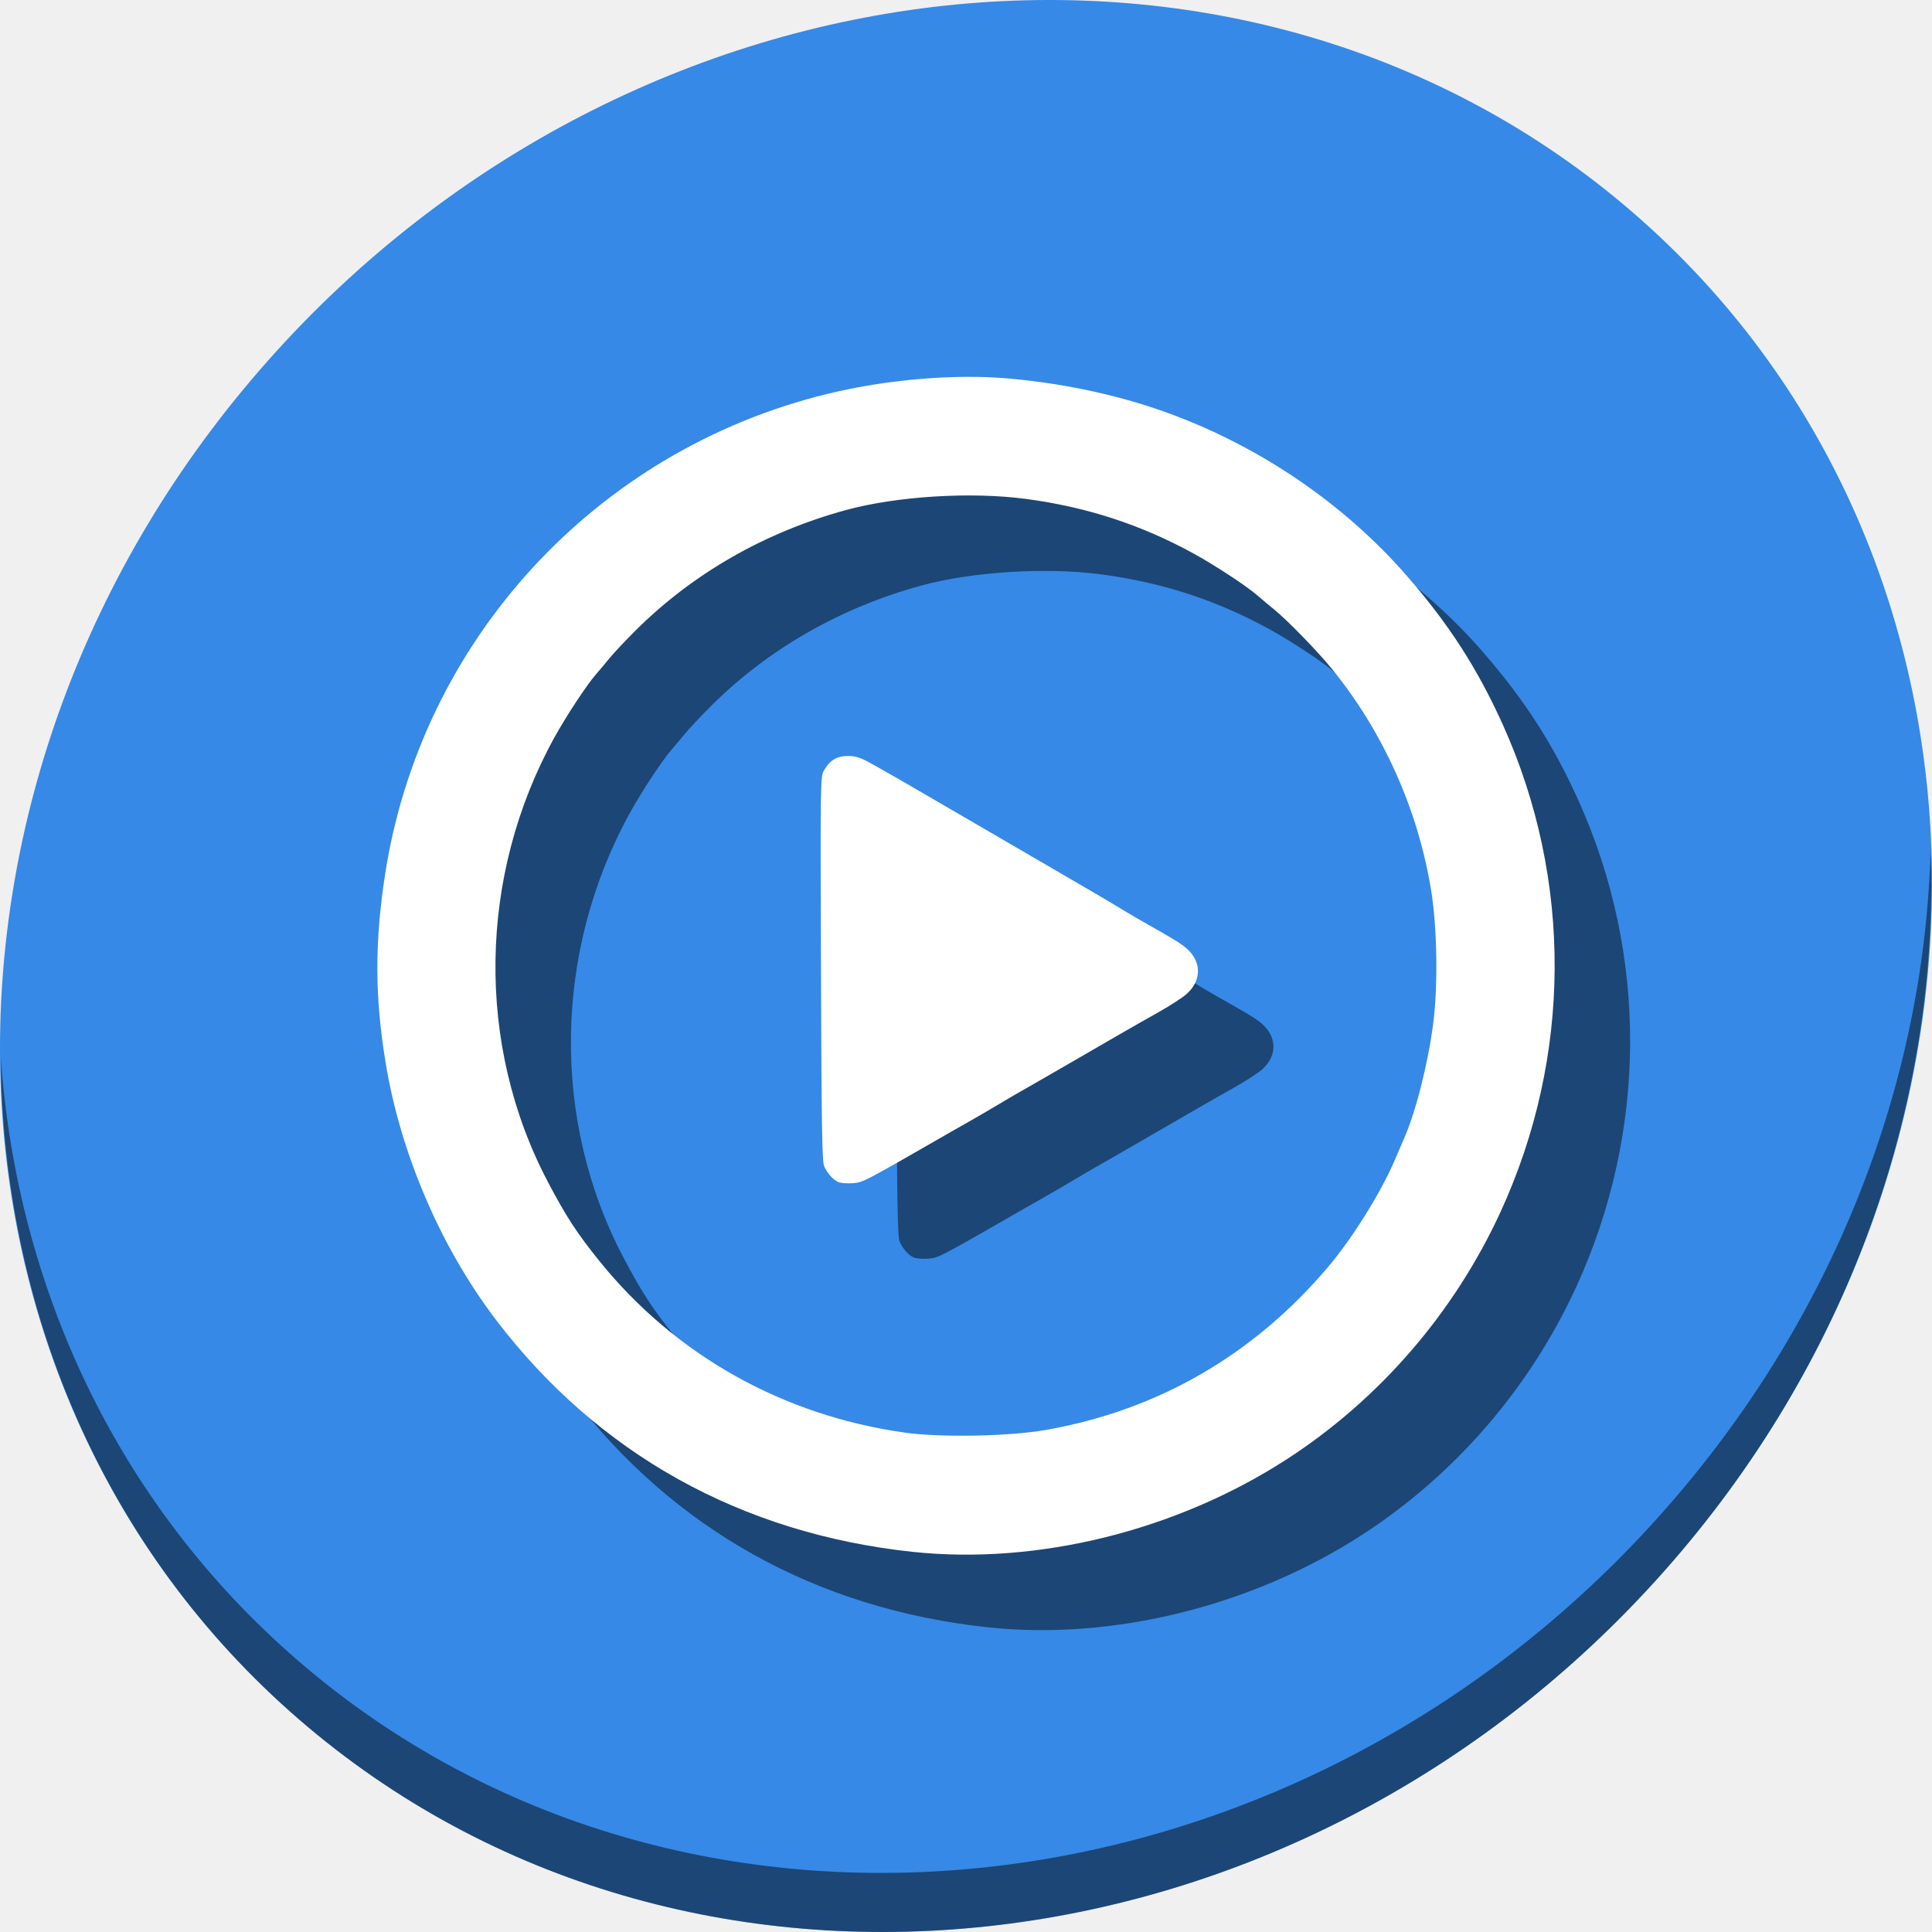
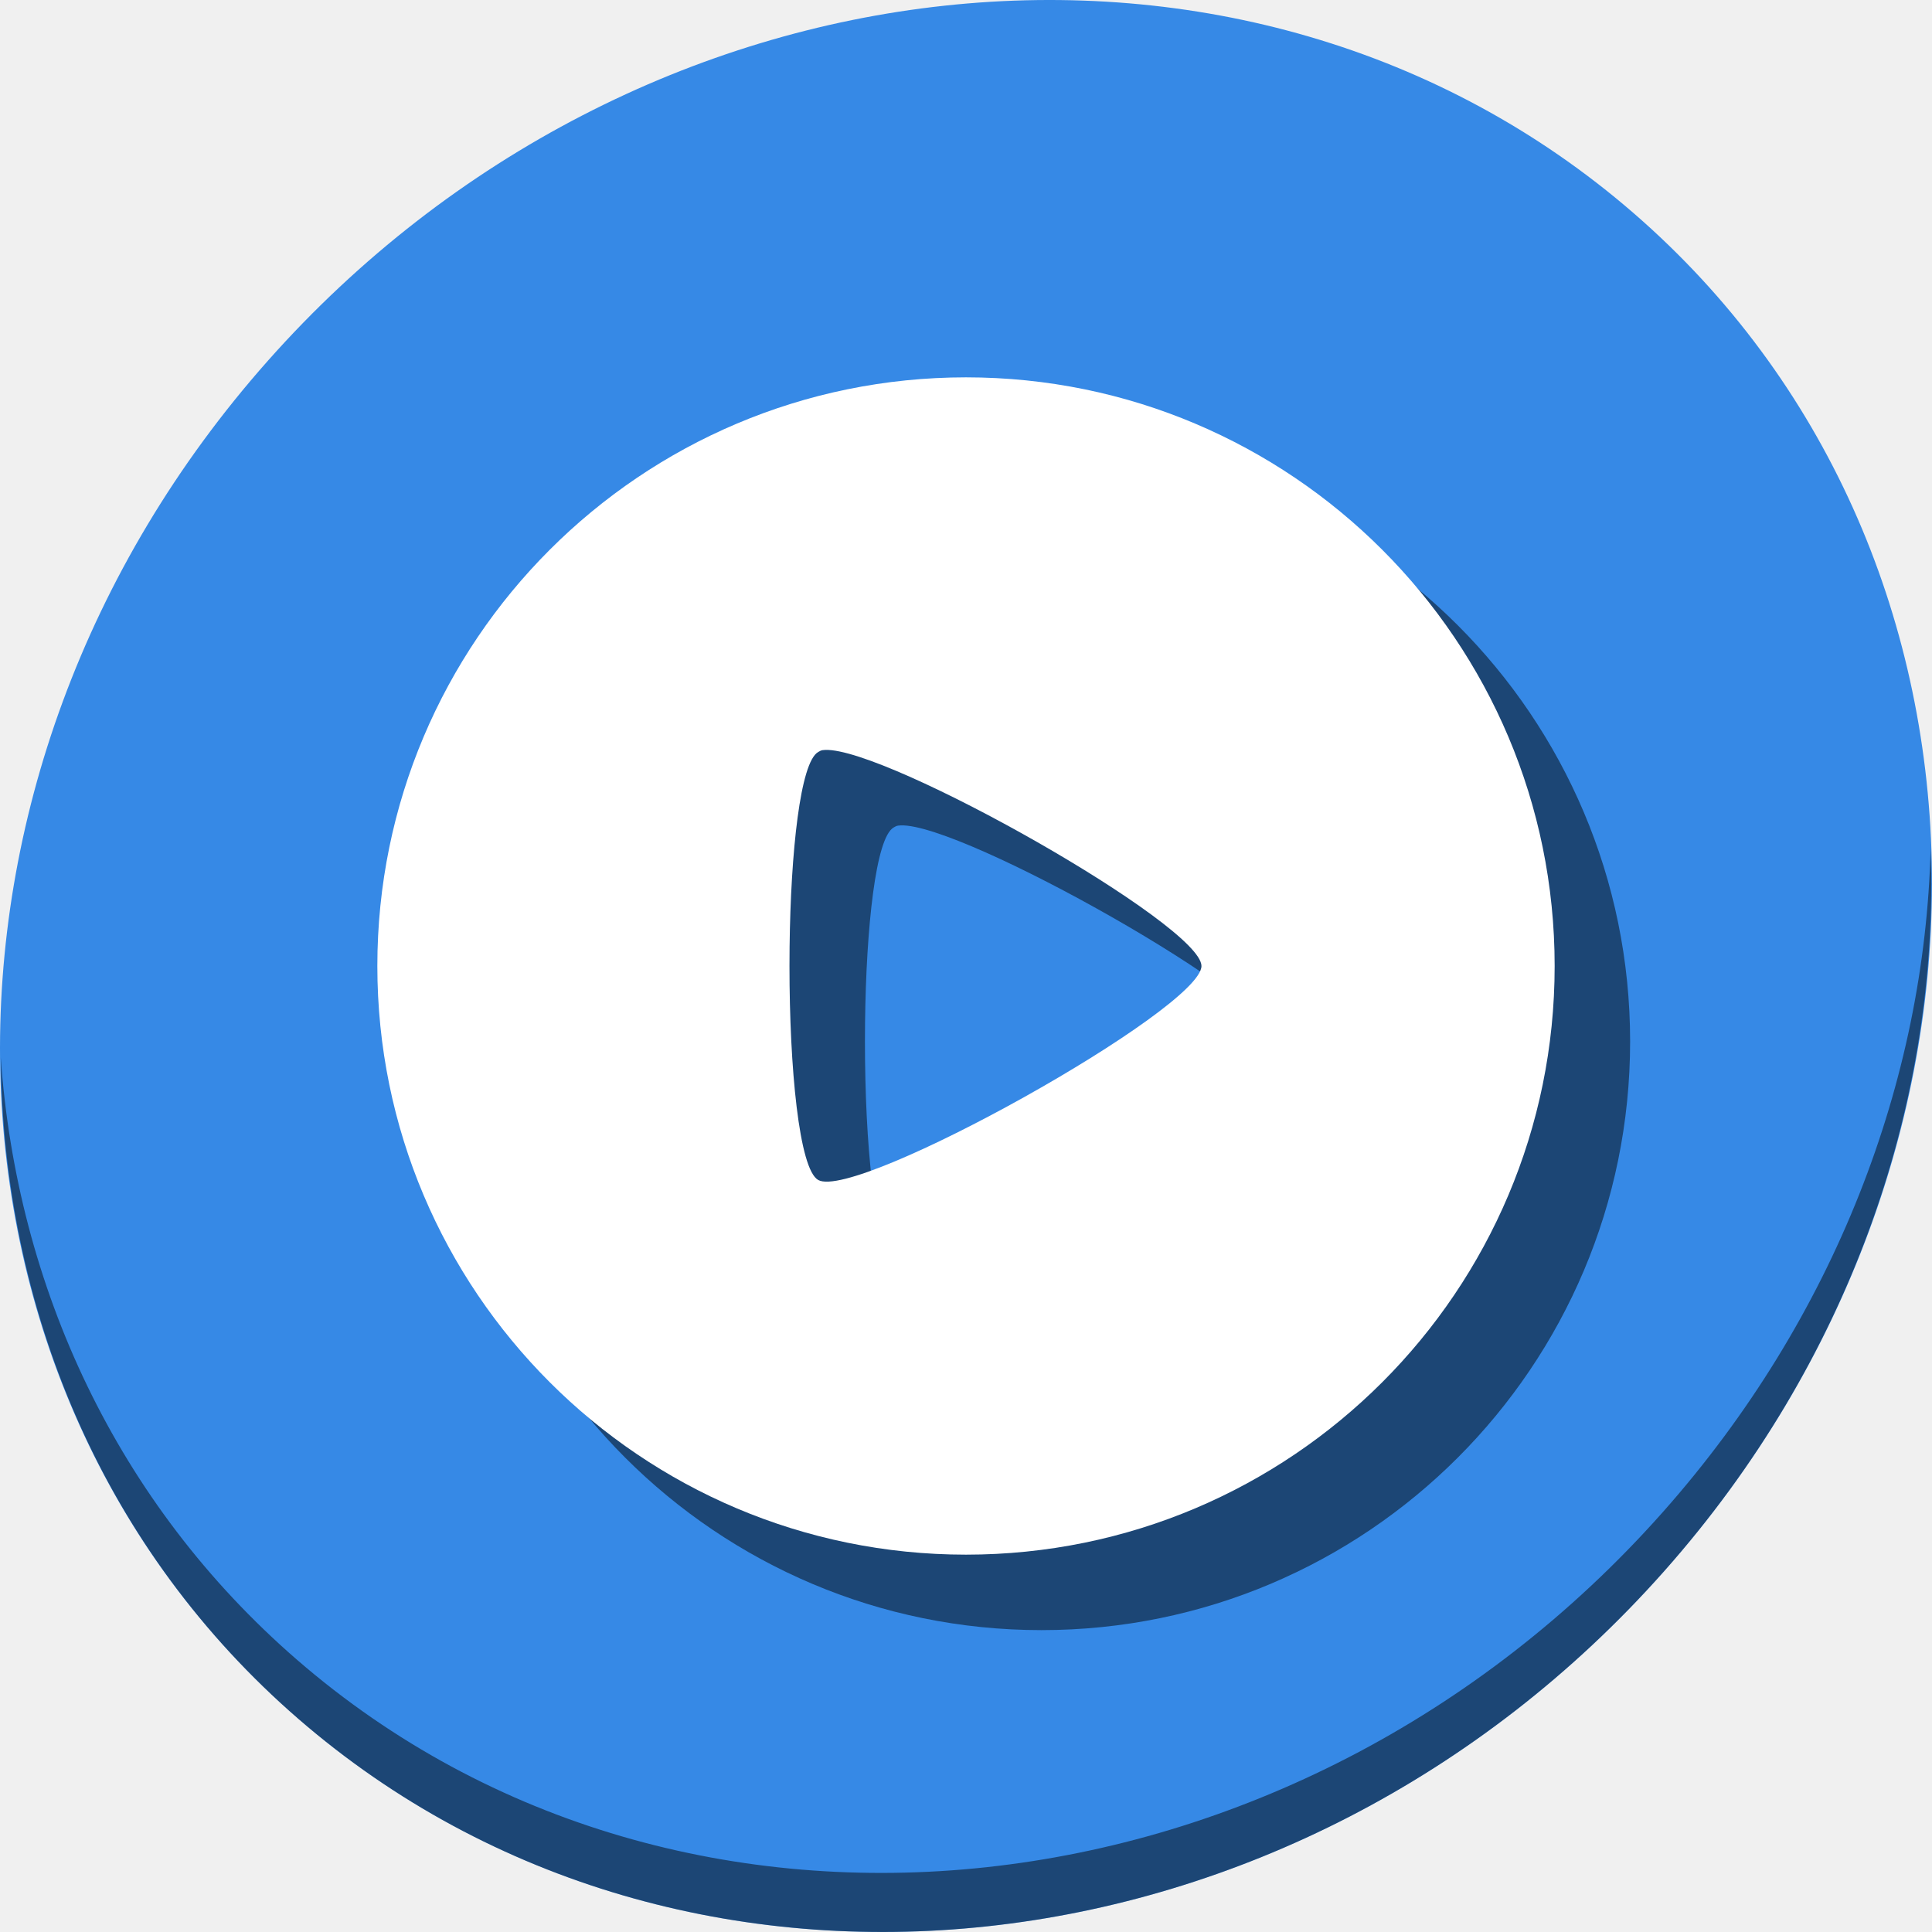
<svg xmlns="http://www.w3.org/2000/svg" id="svg2" version="1.1" width="512" height="512">
  <defs id="defs6" />
-   <g transform="translate(-2.8980802e-5)" id="g827">
-     <path style="fill:#3689e6;fill-opacity:1;stroke-width:11.11" d="M 432.913,56.474 C 535.106,145.049 538.74,306.174 441.03,416.373 343.32,526.572 181.28,544.101 79.087,455.526 -23.106,366.951 -26.74,205.826 70.97,95.627 168.68,-14.572 330.72,-32.101 432.913,56.474 Z" id="path911" />
-     <path style="opacity:1;fill:#000000;fill-opacity:0.49;stroke-width:11.11" d="m 511.635,224.904 c -1.551,61.312 -25.161,124.155 -70.966,175.814 C 342.959,510.917 180.919,528.446 78.726,439.871 30.827,398.356 4.497,340.923 0.194,280.229 0.799,346.585 27.117,410.482 79.079,455.519 181.271,544.094 343.319,526.556 441.022,416.366 490.726,360.308 514.027,291.075 511.635,224.904 Z" id="path913" />
-     <path style="fill:#000000;fill-opacity:0.49;stroke-width:0.499" d="m 261.825,431.254 c -45.406,-4.85 -83.374,-25.997 -110.385,-61.481 -14.645,-19.238 -25.307,-44.085 -29.25,-68.162 -2.864,-17.488 -2.915,-31.668 -0.178,-49.618 9.486,-62.228 55.784,-112.612 117.264,-127.611 15.823,-3.86 34.032,-5.374 48.519,-4.034 15.355,1.42 30.08,4.707 43.202,9.644 23.963,9.015 45.696,24.026 62.027,42.839 11.052,12.732 18.552,24.391 25.261,39.268 18.496,41.015 18.277,87.917 -0.603,129.019 -12.292,26.76 -32.113,49.703 -56.677,65.604 -29.256,18.938 -66.141,28.061 -99.18,24.532 z m 35.406,-32.316 c 29.677,-5.229 55.026,-19.887 74.775,-43.238 6.458,-7.636 14.076,-19.873 17.685,-28.407 0.87,-2.057 1.921,-4.503 2.336,-5.435 3.115,-6.995 6.352,-19.692 7.77,-30.47 1.326,-10.079 1.079,-25.701 -0.563,-35.655 -3.478,-21.079 -12.466,-41.269 -25.753,-57.846 -3.963,-4.945 -12.093,-13.346 -15.924,-16.456 -1.351,-1.097 -3.248,-2.688 -4.214,-3.535 -2.844,-2.494 -11.12,-7.946 -16.865,-11.111 -14.006,-7.716 -28.538,-12.453 -44.732,-14.584 -14.595,-1.92 -34.167,-0.694 -47.623,2.985 -21.42,5.856 -40.502,16.784 -55.671,31.882 -2.705,2.693 -5.816,5.999 -6.913,7.348 -1.097,1.349 -2.688,3.242 -3.535,4.209 -2.494,2.844 -7.946,11.12 -11.111,16.865 -20.179,36.631 -20.819,81.433 -1.683,117.757 4.844,9.196 7.692,13.566 13.668,20.975 20.084,24.902 48.627,40.923 80.954,45.439 9.595,1.34 27.679,0.992 37.401,-0.722 z M 242.207,333.274 c -1.435,-0.612 -2.906,-2.253 -3.799,-4.236 -0.547,-1.216 -0.705,-11.022 -0.846,-52.361 -0.17,-50.127 -0.158,-50.889 0.825,-52.558 1.61,-2.734 3.427,-3.796 6.444,-3.767 2.236,0.021 3.328,0.423 7.318,2.694 2.579,1.468 5.363,3.052 6.185,3.52 0.823,0.468 3.74,2.158 6.483,3.756 2.743,1.598 8.294,4.827 12.335,7.176 30.209,17.561 38.248,22.258 39.776,23.242 0.96,0.618 3.428,2.077 5.485,3.241 8.114,4.593 9.785,5.591 11.355,6.785 4.665,3.546 4.962,8.841 0.709,12.643 -1.074,0.96 -4.395,3.116 -7.382,4.79 -2.987,1.675 -7.618,4.311 -10.292,5.859 -2.674,1.548 -6.994,4.049 -9.599,5.557 -9.047,5.238 -14.474,8.362 -16.706,9.616 -1.234,0.694 -3.815,2.206 -5.735,3.36 -1.92,1.154 -5.174,3.054 -7.231,4.222 -2.057,1.168 -4.413,2.511 -5.236,2.983 -23.755,13.647 -23.545,13.537 -26.259,13.757 -1.465,0.119 -3.19,-0.008 -3.832,-0.281 z" id="path4553" />
-     <path id="path4551" d="m 241.825,411.254 c -45.406,-4.85 -83.374,-25.997 -110.385,-61.481 -14.645,-19.238 -25.307,-44.085 -29.25,-68.162 -2.864,-17.488 -2.915,-31.668 -0.178,-49.618 9.486,-62.228 55.784,-112.612 117.264,-127.611 15.823,-3.86 34.032,-5.374 48.519,-4.034 15.355,1.42 30.08,4.707 43.202,9.644 23.963,9.015 45.696,24.026 62.027,42.839 11.052,12.732 18.552,24.391 25.261,39.268 18.496,41.015 18.277,87.917 -0.603,129.019 -12.292,26.76 -32.113,49.703 -56.677,65.604 -29.256,18.938 -66.141,28.061 -99.18,24.532 z m 35.406,-32.316 c 29.677,-5.229 55.026,-19.887 74.775,-43.238 6.458,-7.636 14.076,-19.873 17.685,-28.407 0.87,-2.057 1.921,-4.503 2.336,-5.435 3.115,-6.995 6.352,-19.692 7.77,-30.47 1.326,-10.079 1.079,-25.701 -0.563,-35.655 -3.478,-21.079 -12.466,-41.269 -25.753,-57.846 -3.963,-4.945 -12.093,-13.346 -15.924,-16.456 -1.351,-1.097 -3.248,-2.688 -4.214,-3.535 -2.844,-2.494 -11.12,-7.946 -16.865,-11.111 -14.006,-7.716 -28.538,-12.453 -44.732,-14.584 -14.595,-1.92 -34.167,-0.694 -47.623,2.985 -21.42,5.856 -40.502,16.784 -55.671,31.882 -2.705,2.693 -5.816,5.999 -6.913,7.348 -1.097,1.349 -2.688,3.242 -3.535,4.209 -2.494,2.844 -7.946,11.12 -11.111,16.865 -20.179,36.631 -20.819,81.433 -1.683,117.757 4.844,9.196 7.692,13.566 13.668,20.975 20.084,24.902 48.627,40.923 80.954,45.439 9.595,1.34 27.679,0.992 37.401,-0.722 z M 222.207,313.274 c -1.435,-0.612 -2.906,-2.253 -3.799,-4.236 -0.547,-1.216 -0.705,-11.022 -0.846,-52.361 -0.17,-50.127 -0.158,-50.889 0.825,-52.558 1.61,-2.734 3.427,-3.796 6.444,-3.767 2.236,0.021 3.328,0.423 7.318,2.694 2.579,1.468 5.363,3.052 6.185,3.52 0.823,0.468 3.74,2.158 6.483,3.756 2.743,1.598 8.294,4.827 12.335,7.176 30.209,17.561 38.248,22.258 39.776,23.242 0.96,0.618 3.428,2.077 5.485,3.241 8.114,4.593 9.785,5.591 11.355,6.785 4.665,3.546 4.962,8.841 0.709,12.643 -1.074,0.96 -4.395,3.116 -7.382,4.79 -2.987,1.675 -7.618,4.311 -10.292,5.859 -2.674,1.548 -6.994,4.049 -9.599,5.557 -9.047,5.238 -14.474,8.362 -16.706,9.616 -1.234,0.694 -3.815,2.206 -5.735,3.36 -1.92,1.154 -5.174,3.054 -7.231,4.222 -2.057,1.168 -4.413,2.511 -5.236,2.983 -23.755,13.647 -23.545,13.537 -26.259,13.757 -1.465,0.119 -3.19,-0.008 -3.832,-0.281 z" style="fill:#ffffff;stroke-width:0.499" />
+   <g transform="translate(1.0738043e-7,-3.3655853e-6)" id="g871">
+     <path id="path881" d="M 432.913,56.474 C 535.106,145.049 538.74,306.174 441.03,416.373 343.32,526.572 181.28,544.101 79.087,455.526 -23.106,366.951 -26.74,205.826 70.97,95.627 168.68,-14.572 330.72,-32.101 432.913,56.474 Z" style="fill:#3689e6;fill-opacity:1;stroke-width:11.11" />
+     <path id="path883" d="m 511.636,224.904 c -1.551,61.312 -25.161,124.155 -70.966,175.814 C 342.959,510.917 180.919,528.446 78.726,439.871 30.827,398.356 4.497,340.923 0.194,280.229 0.799,346.585 27.117,410.482 79.079,455.519 181.272,544.094 343.32,526.556 441.022,416.366 490.727,360.308 514.027,291.075 511.636,224.904 Z" style="opacity:1;fill:#000000;fill-opacity:0.49;stroke-width:11.11" />
+     <path style="color:#000000;display:inline;overflow:visible;visibility:visible;fill:#000000;fill-opacity:0.49;fill-rule:nonzero;stroke:none;stroke-width:0.693;marker:none;enable-background:accumulate" d="m 276,120 c -86.156,0 -156,69.844 -156,156 0,86.156 69.844,156 156,156 86.156,0 156,-69.844 156,-156 0,-86.156 -69.844,-156 -156,-156 z m -37.29,98.736 C 255.233,218.149 338.4,265.174 338.4,276 c 0,11.352 -91.404,62.389 -101.562,56.712 -5.079,-2.838 -7.619,-29.775 -7.619,-56.712 0,-1.684 0.01,-3.367 0.03,-5.044 0.298,-25.165 2.827,-49.008 7.589,-51.668 0.318,-0.177 0.667,-0.418 1.137,-0.487 0.228,-0.034 0.473,-0.054 0.735,-0.064 z" id="path865" />
+     <path id="path3897" d="m 256,100 c -86.156,0 -156,69.844 -156,156 0,86.156 69.844,156 156,156 86.156,0 156,-69.844 156,-156 0,-86.156 -69.844,-156 -156,-156 z m -37.29,98.736 C 235.233,198.149 318.4,245.174 318.4,256 c 0,11.352 -91.404,62.389 -101.562,56.712 -5.079,-2.838 -7.619,-29.775 -7.619,-56.712 0,-1.684 0.01,-3.367 0.03,-5.044 0.298,-25.165 2.827,-49.008 7.589,-51.668 0.318,-0.177 0.667,-0.418 1.137,-0.487 0.228,-0.034 0.473,-0.054 0.735,-0.064 z" style="color:#000000;display:inline;overflow:visible;visibility:visible;fill:#ffffff;fill-opacity:1;fill-rule:nonzero;stroke:none;stroke-width:0.693;marker:none;enable-background:accumulate" />
  </g>
</svg>
